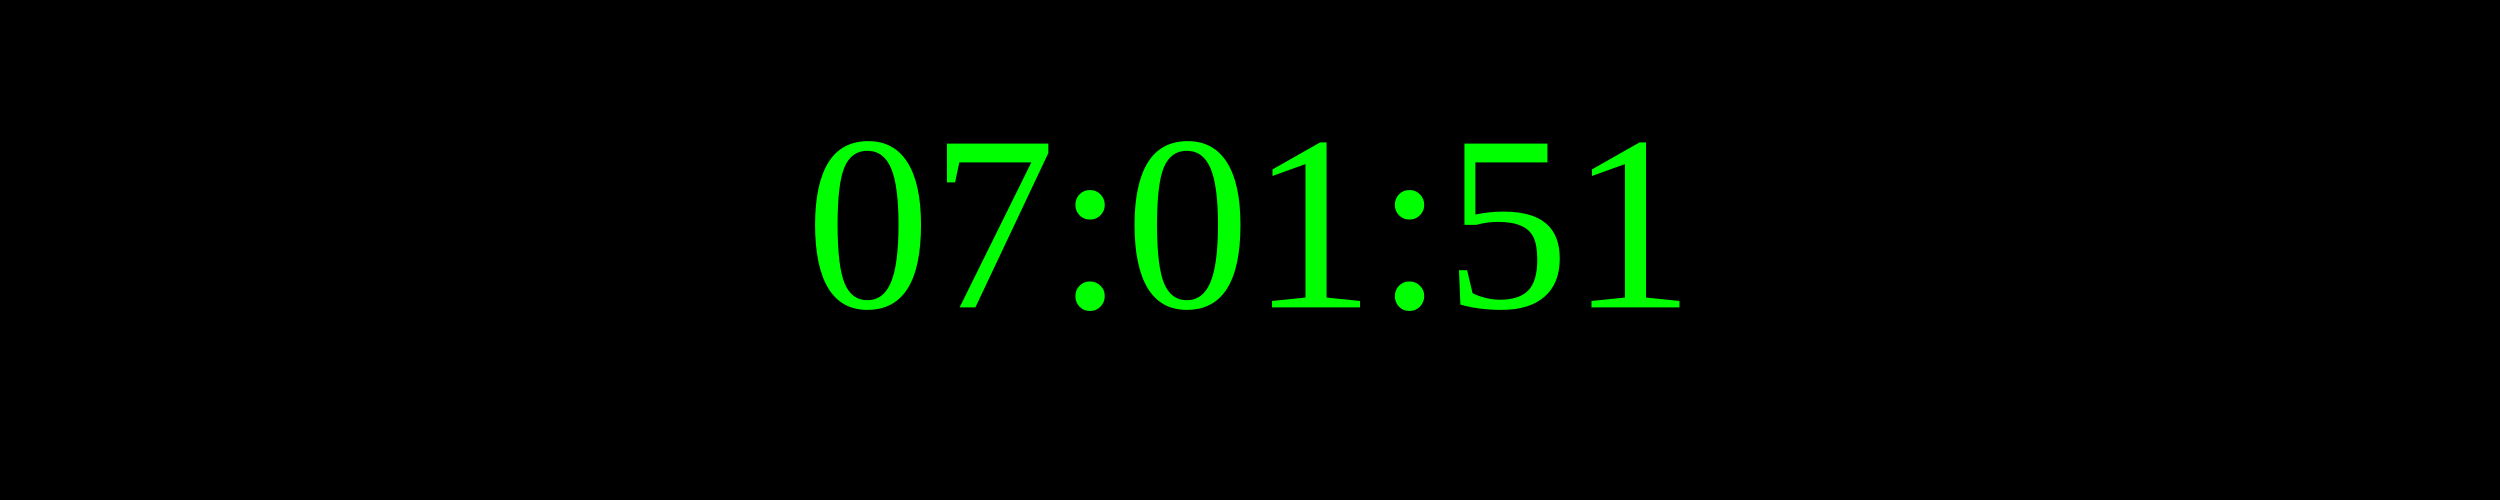
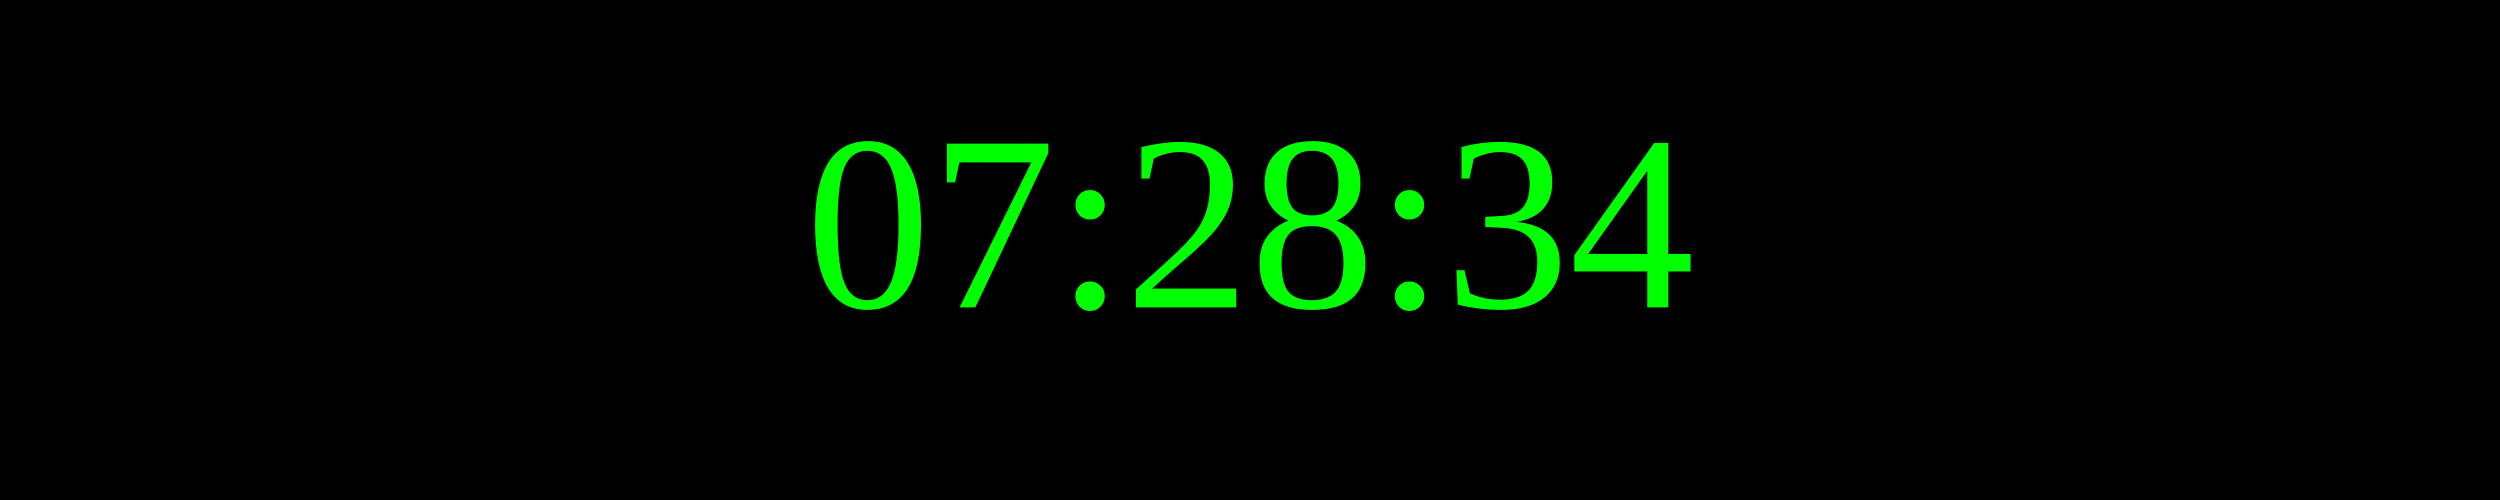
<svg xmlns="http://www.w3.org/2000/svg" width="250" height="50">
  <rect width="100%" height="100%" fill="black" />
  <text x="50%" y="50%" font-size="25" fill="lime" text-anchor="middle" dominant-baseline="middle">
- 07:01:51
+ 07:28:34
</text>
</svg>
